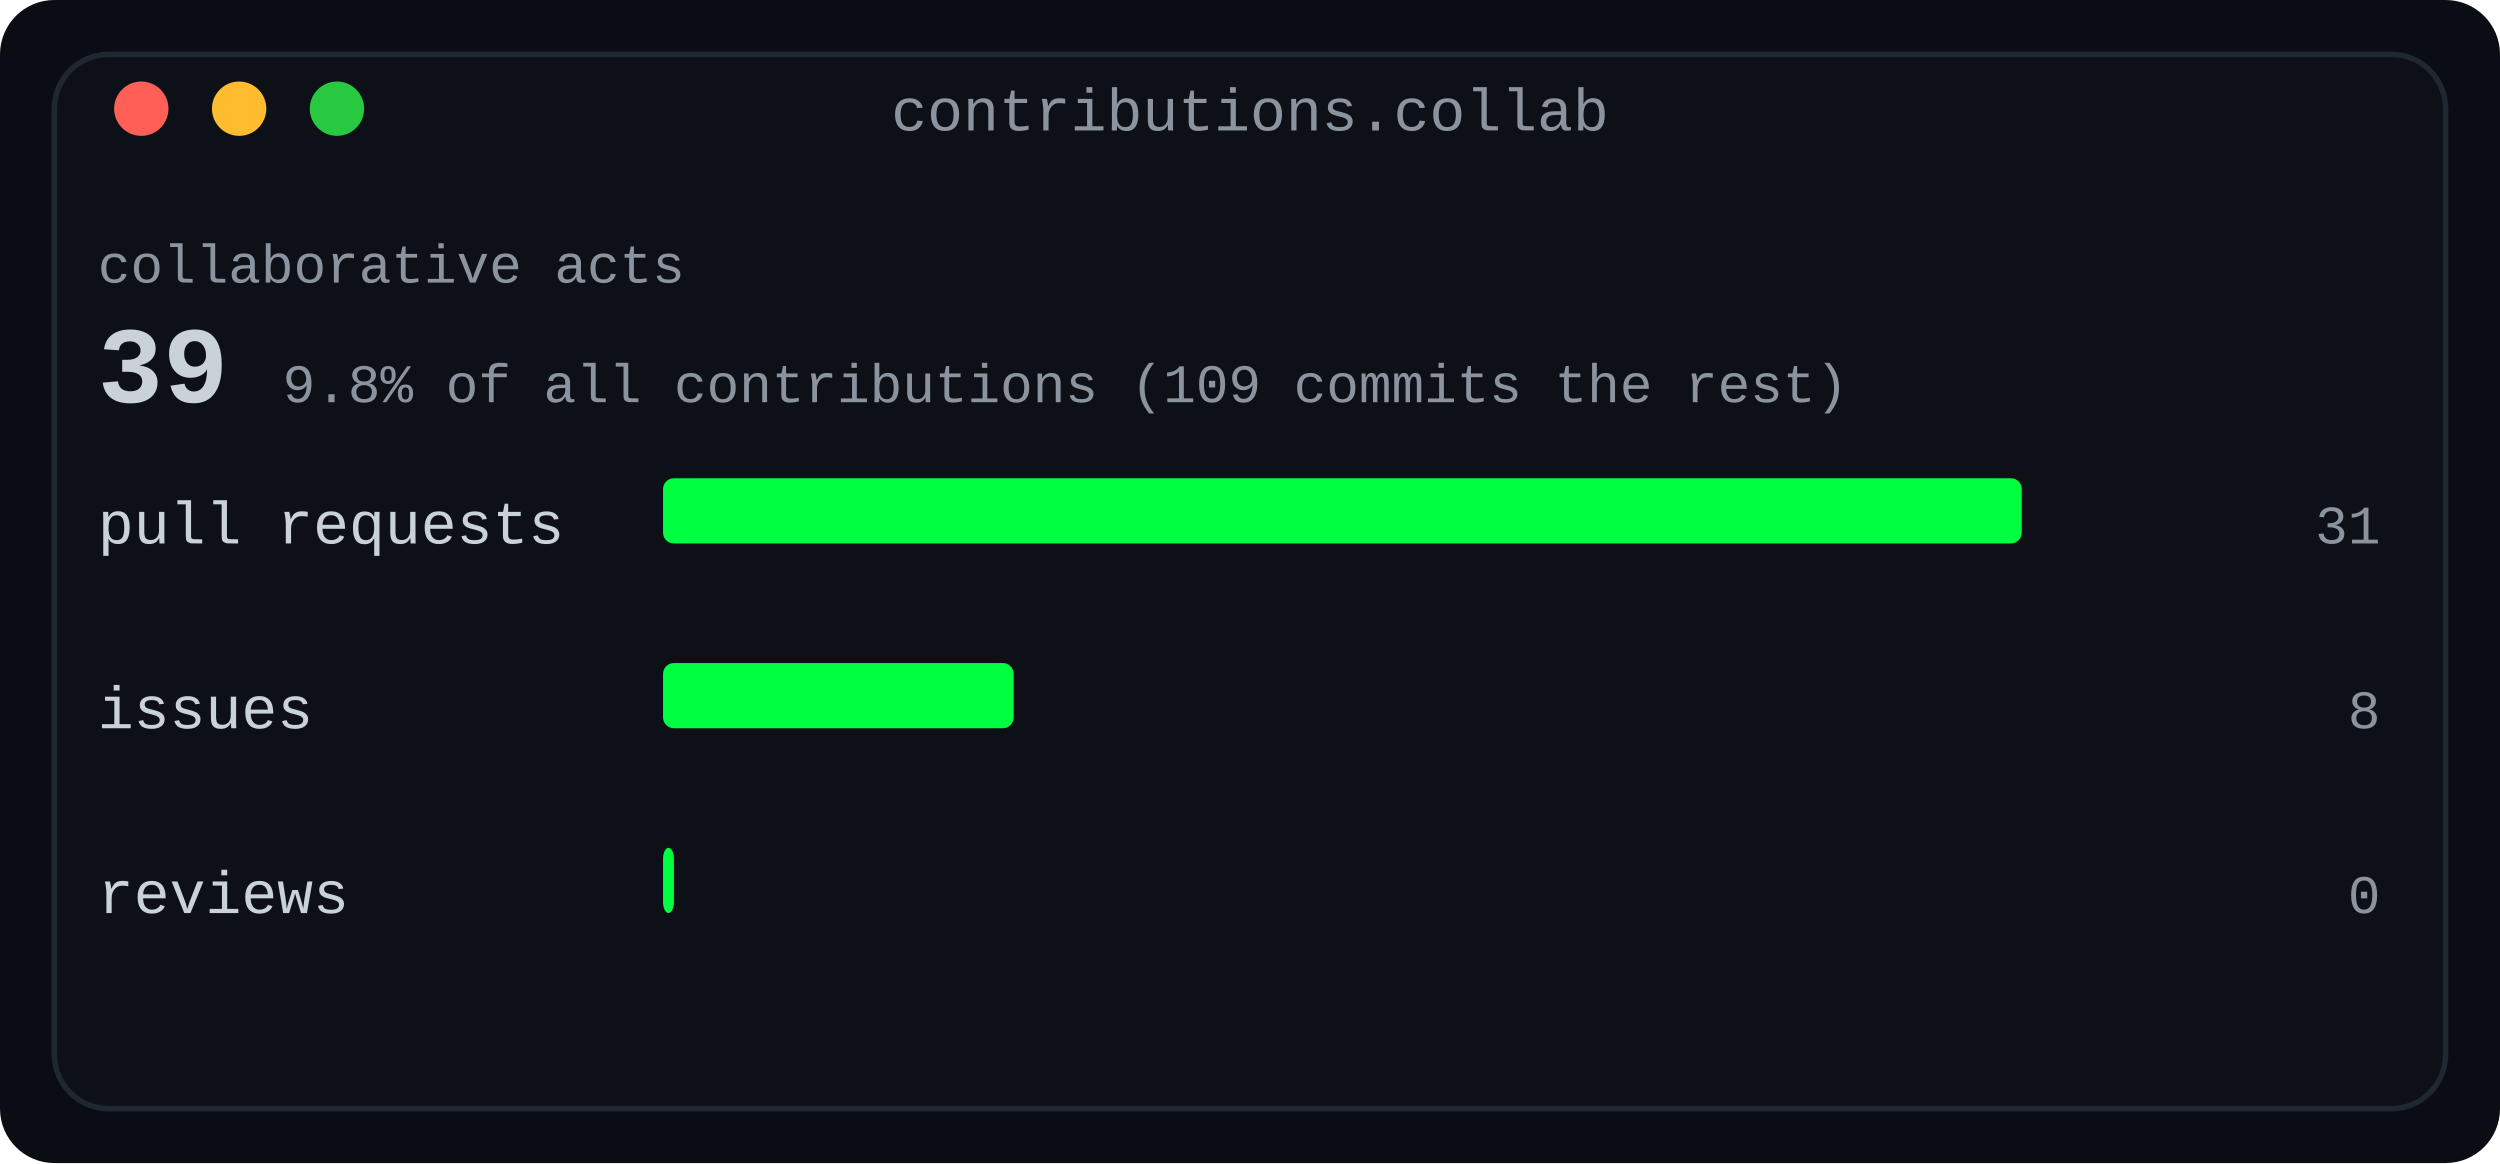
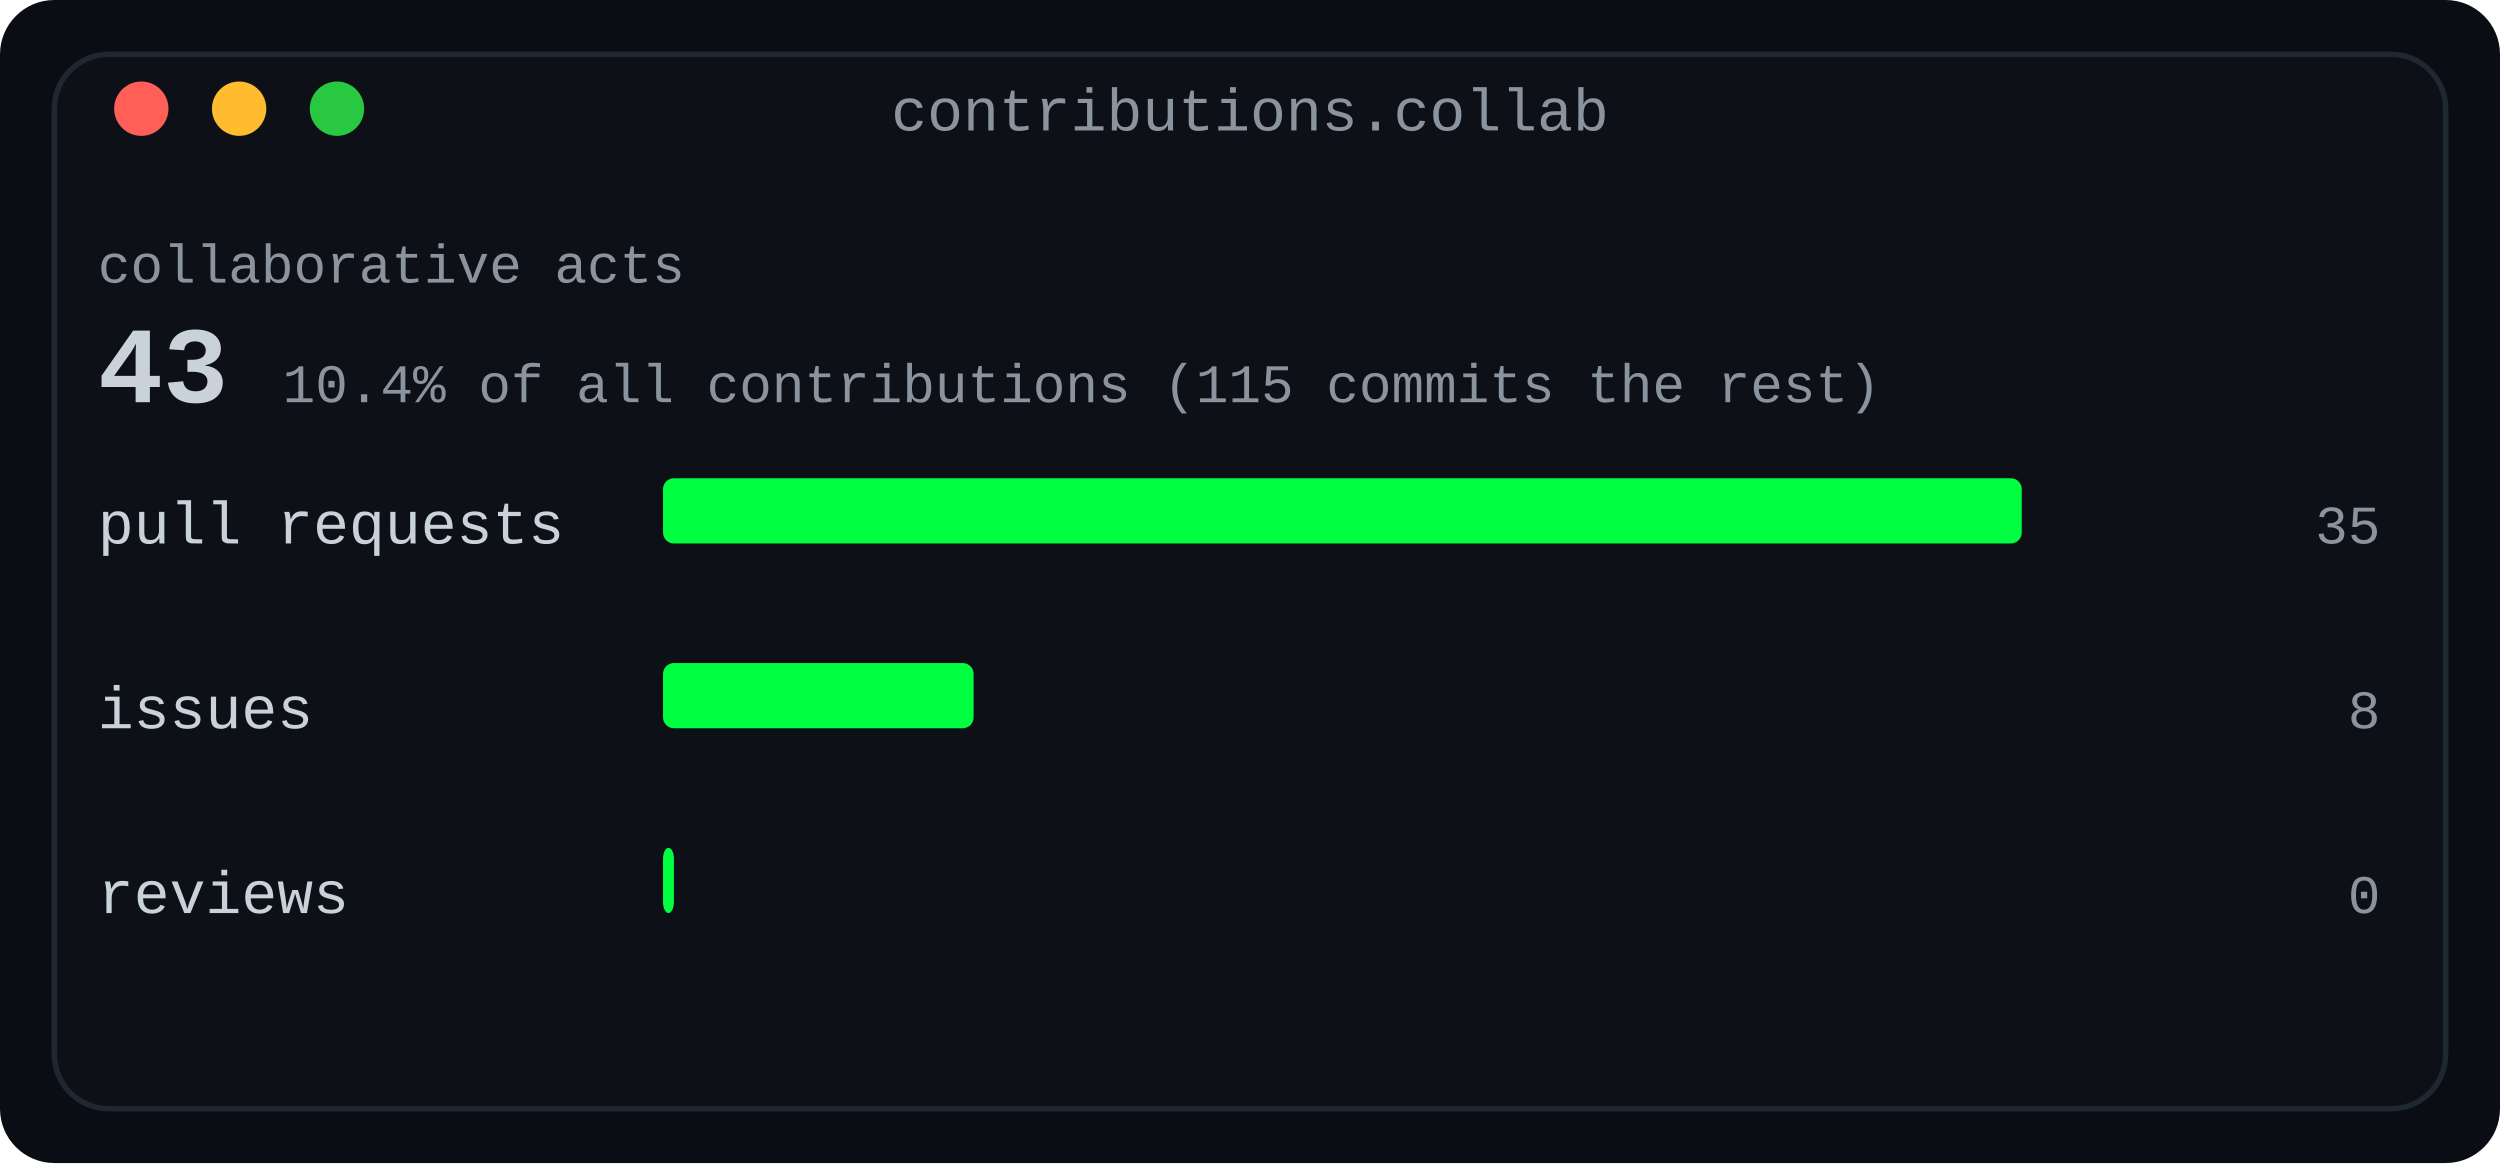
<svg xmlns="http://www.w3.org/2000/svg" width="460" height="214" viewBox="0 0 460 214" role="img" aria-label="Collaboration card: pull requests, issues and reviews, with the collaborative share of all contributions">
  <defs>
    <linearGradient id="fade" x1="0" y1="0" x2="1" y2="0">
      <stop offset="0" stop-color="#0d1117" />
      <stop offset="1" stop-color="#0d1117" />
    </linearGradient>
  </defs>
  <rect width="460" height="214" rx="10" fill="#0a0e14" />
  <rect x="10" y="10" width="440" height="194" rx="10" fill="#0d1117" stroke="#1f2730" stroke-width="1" />
  <text x="230.0" y="24" fill="#8b949e" font-family="ui-monospace, SFMono-Regular, 'SF Mono', Menlo, Consolas, 'Liberation Mono', monospace" font-size="11" text-anchor="middle">contributions.collab</text>
  <circle cx="26" cy="20" r="5" fill="#ff5f57" />
  <circle cx="44" cy="20" r="5" fill="#febc2e" />
  <circle cx="62" cy="20" r="5" fill="#28c840" />
  <text x="18" y="52" fill="#8b949e" font-family="ui-monospace, SFMono-Regular, 'SF Mono', Menlo, Consolas, 'Liberation Mono', monospace" font-size="10" text-anchor="start" font-weight="normal">collaborative acts</text>
-   <text x="18" y="74" fill="#c9d1d9" font-family="ui-monospace, SFMono-Regular, 'SF Mono', Menlo, Consolas, 'Liberation Mono', monospace" font-size="20" text-anchor="start" font-weight="700">39</text>
-   <text x="52.0" y="74" fill="#8b949e" font-family="ui-monospace, SFMono-Regular, 'SF Mono', Menlo, Consolas, 'Liberation Mono', monospace" font-size="10" text-anchor="start" font-weight="normal">9.8% of all contributions (109 commits the rest)</text>
+   <text x="18" y="74" fill="#c9d1d9" font-family="ui-monospace, SFMono-Regular, 'SF Mono', Menlo, Consolas, 'Liberation Mono', monospace" font-size="20" text-anchor="start" font-weight="700">43</text>
+   <text x="52.0" y="74" fill="#8b949e" font-family="ui-monospace, SFMono-Regular, 'SF Mono', Menlo, Consolas, 'Liberation Mono', monospace" font-size="10" text-anchor="start" font-weight="normal">10.4% of all contributions (115 commits the rest)</text>
  <text x="18" y="100" fill="#c9d1d9" font-family="ui-monospace, SFMono-Regular, 'SF Mono', Menlo, Consolas, 'Liberation Mono', monospace" font-size="11" text-anchor="start" font-weight="normal">pull requests</text>
  <rect x="122" y="88" width="250.0" height="12" rx="2" fill="#00ff41" />
-   <text x="438" y="100" fill="#8b949e" font-family="ui-monospace, SFMono-Regular, 'SF Mono', Menlo, Consolas, 'Liberation Mono', monospace" font-size="10" text-anchor="end" font-weight="normal">31</text>
+   <text x="438" y="100" fill="#8b949e" font-family="ui-monospace, SFMono-Regular, 'SF Mono', Menlo, Consolas, 'Liberation Mono', monospace" font-size="10" text-anchor="end" font-weight="normal">35</text>
  <text x="18" y="134" fill="#c9d1d9" font-family="ui-monospace, SFMono-Regular, 'SF Mono', Menlo, Consolas, 'Liberation Mono', monospace" font-size="11" text-anchor="start" font-weight="normal">issues</text>
-   <rect x="122" y="122" width="64.516" height="12" rx="2" fill="#00ff41" />
+   <rect x="122" y="122" width="57.143" height="12" rx="2" fill="#00ff41" />
  <text x="438" y="134" fill="#8b949e" font-family="ui-monospace, SFMono-Regular, 'SF Mono', Menlo, Consolas, 'Liberation Mono', monospace" font-size="10" text-anchor="end" font-weight="normal">8</text>
  <text x="18" y="168" fill="#c9d1d9" font-family="ui-monospace, SFMono-Regular, 'SF Mono', Menlo, Consolas, 'Liberation Mono', monospace" font-size="11" text-anchor="start" font-weight="normal">reviews</text>
  <rect x="122" y="156" width="2" height="12" rx="2" fill="#00ff41" />
  <text x="438" y="168" fill="#8b949e" font-family="ui-monospace, SFMono-Regular, 'SF Mono', Menlo, Consolas, 'Liberation Mono', monospace" font-size="10" text-anchor="end" font-weight="normal">0</text>
</svg>
